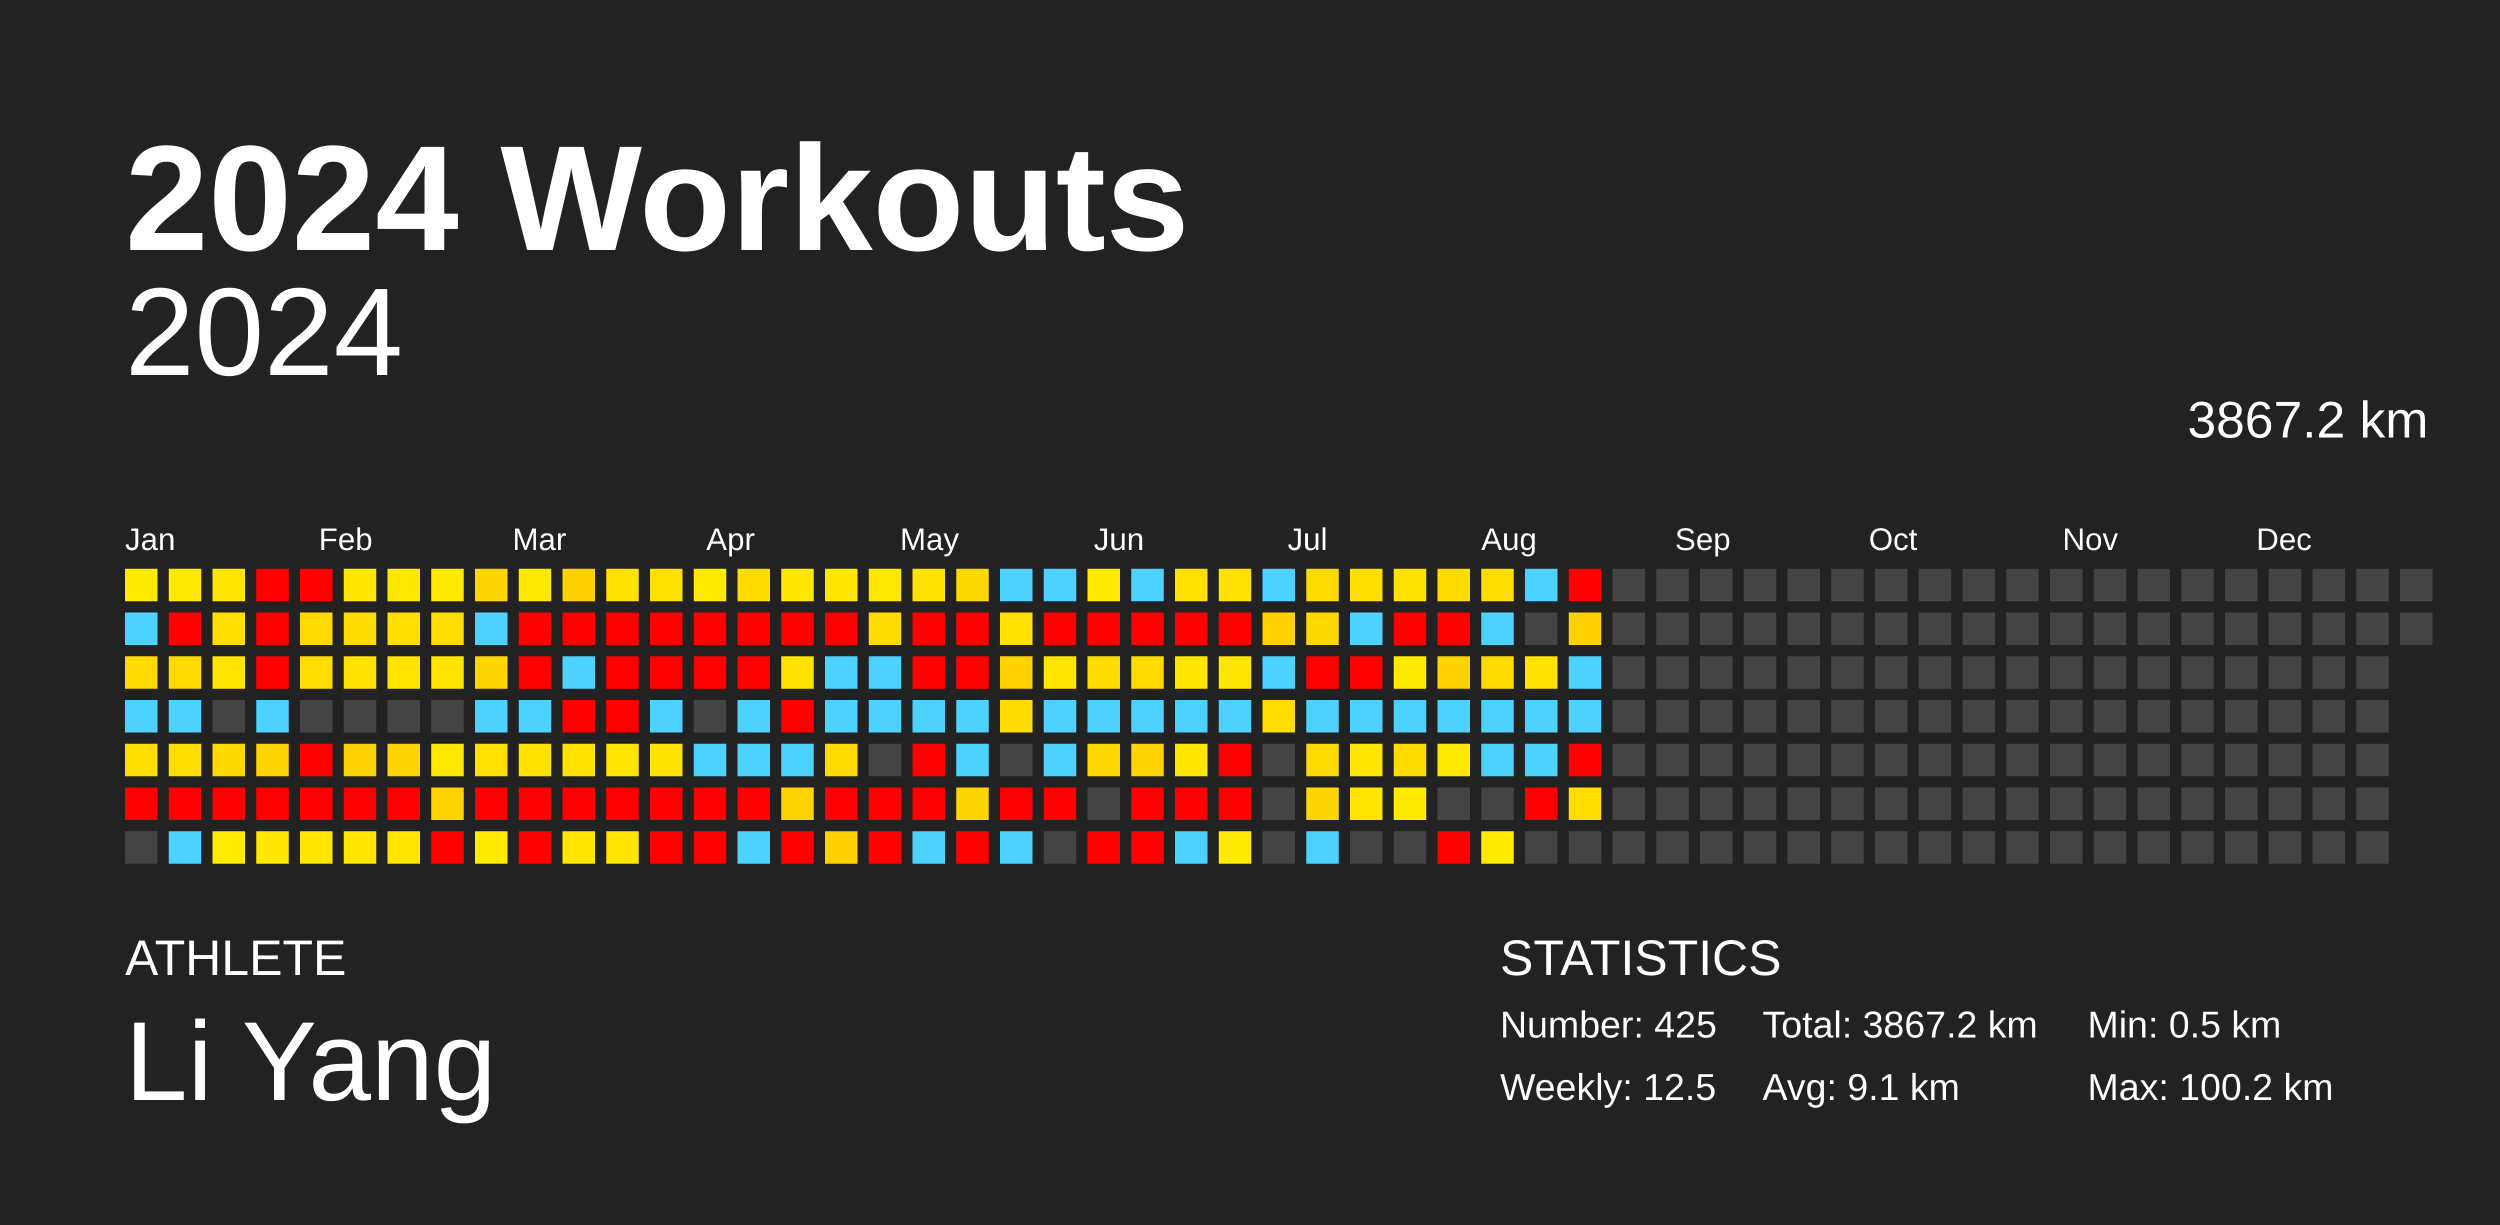
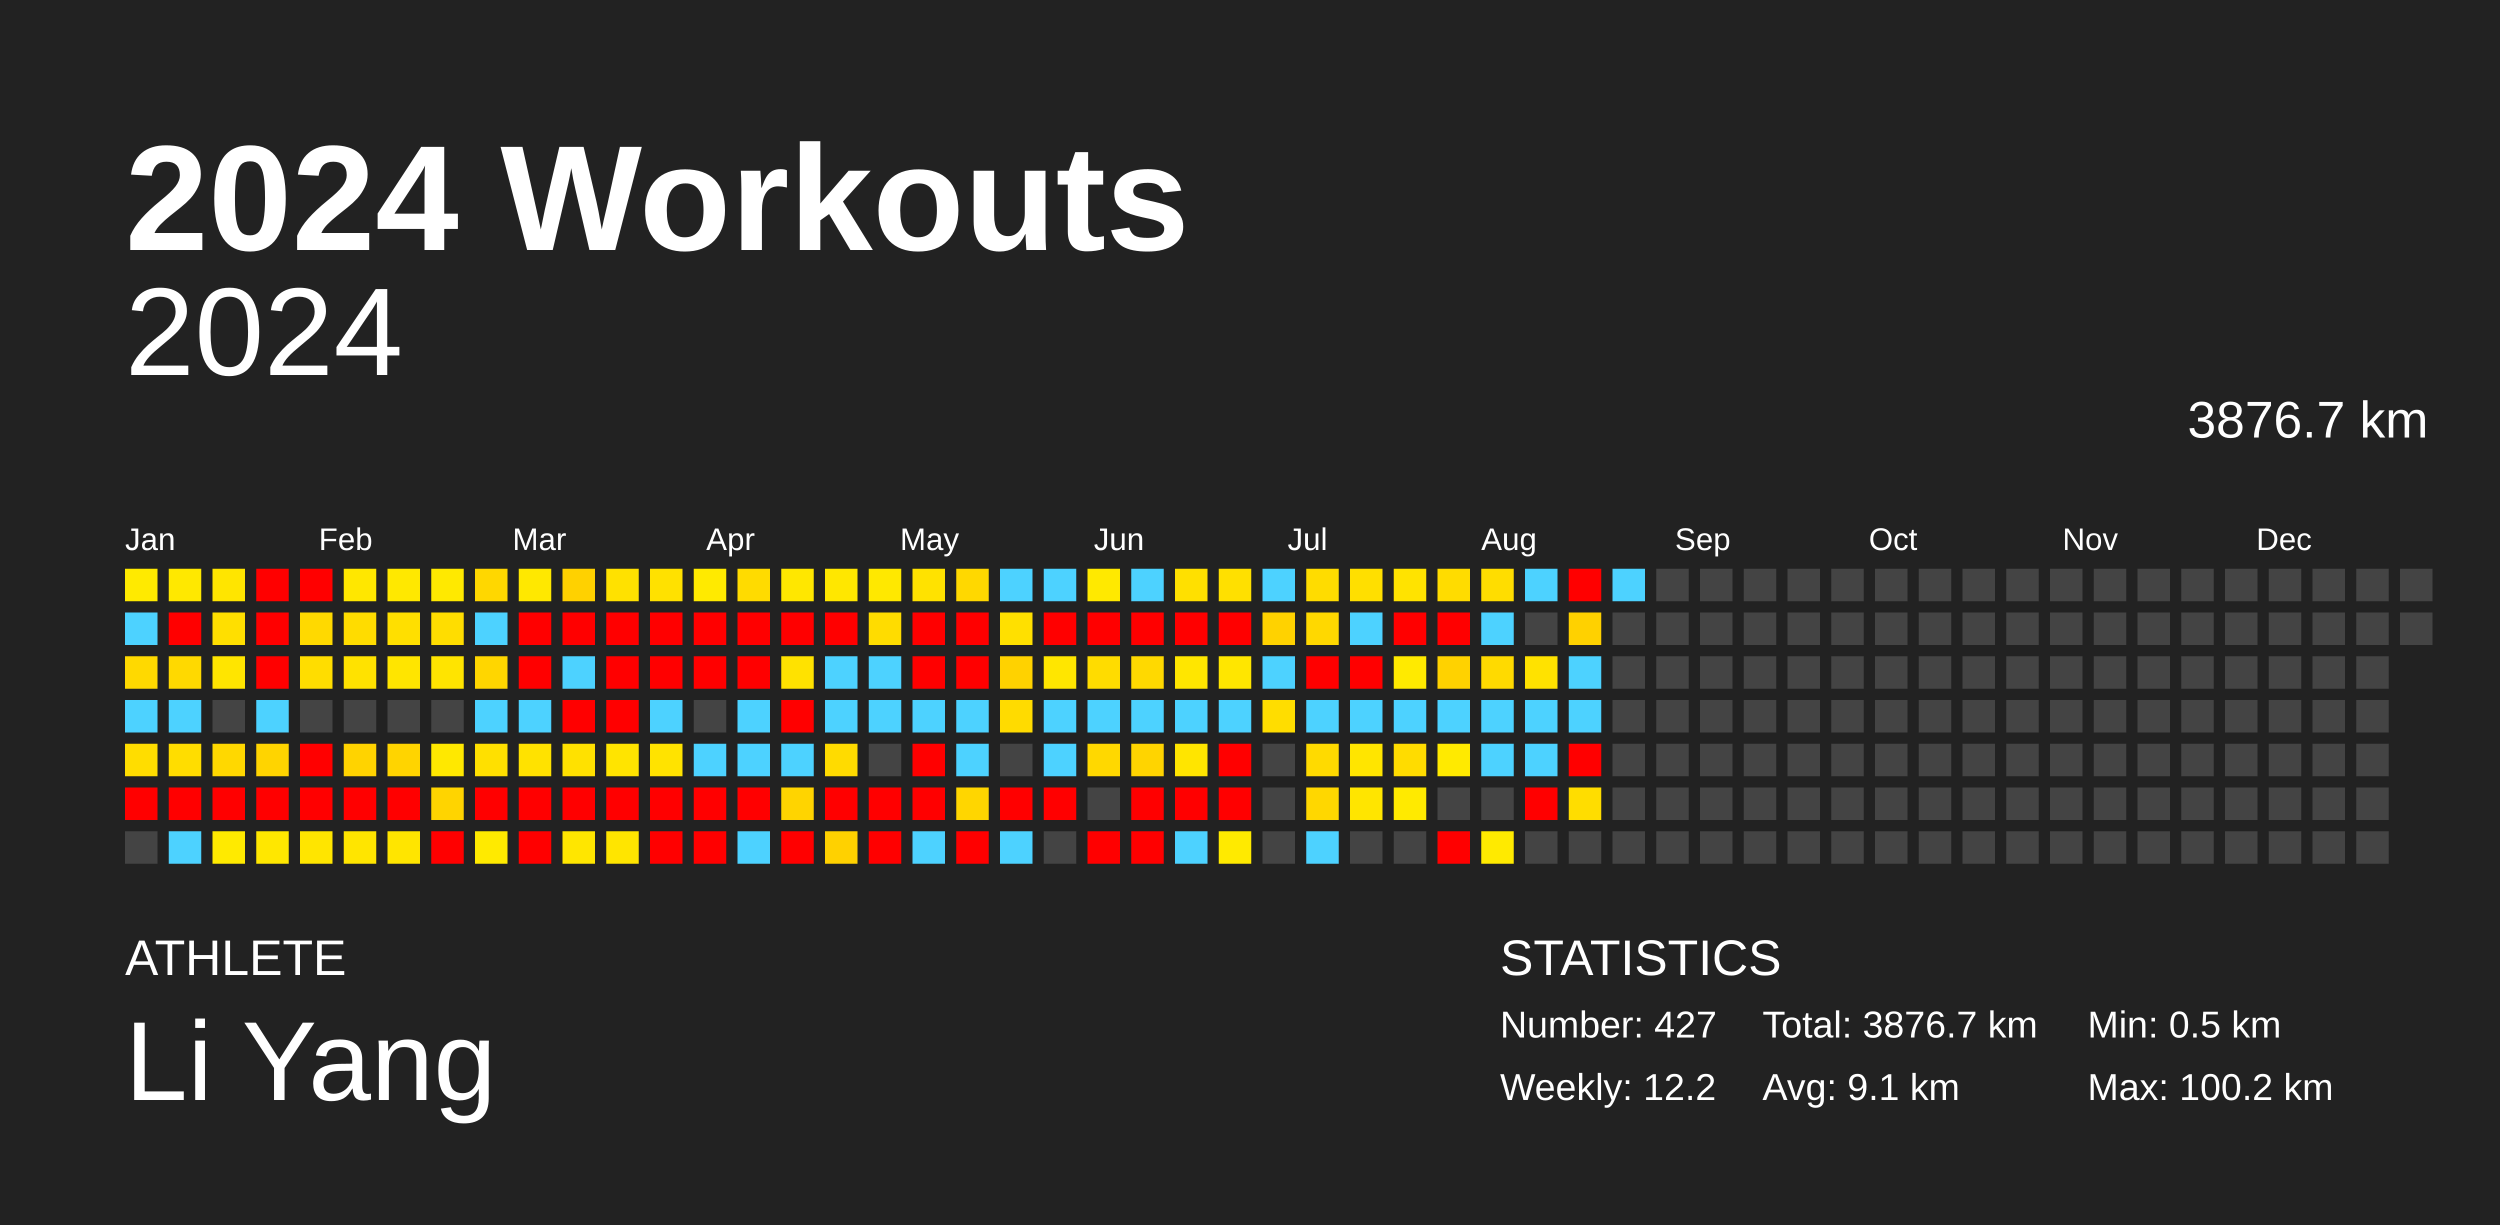
<svg xmlns="http://www.w3.org/2000/svg" baseProfile="full" height="98mm" version="1.1" viewBox="0,0,200,98" width="200mm">
  <defs />
  <rect fill="#222222" height="98" width="200" x="0" y="0" />
  <text fill="#FFFFFF" style="font-size:12px; font-family:Arial; font-weight:bold;" x="10" y="20">2024 Workouts</text>
  <text fill="#FFFFFF" style="font-size:4px; font-family:Arial" x="10" y="78">ATHLETE</text>
  <text fill="#FFFFFF" style="font-size:9px; font-family:Arial" x="10" y="88">Li Yang</text>
  <text fill="#FFFFFF" style="font-size:4px; font-family:Arial" x="120" y="78">STATISTICS</text>
-   <text fill="#FFFFFF" style="font-size:3px; font-family:Arial" x="120" y="83">Number: 425</text>
-   <text fill="#FFFFFF" style="font-size:3px; font-family:Arial" x="120" y="88">Weekly: 12.5</text>
-   <text fill="#FFFFFF" style="font-size:3px; font-family:Arial" x="141" y="83">Total: 3867.2 km</text>
+   <text fill="#FFFFFF" style="font-size:3px; font-family:Arial" x="120" y="83">Number: 427</text>
+   <text fill="#FFFFFF" style="font-size:3px; font-family:Arial" x="120" y="88">Weekly: 12.2</text>
+   <text fill="#FFFFFF" style="font-size:3px; font-family:Arial" x="141" y="83">Total: 3876.7 km</text>
  <text fill="#FFFFFF" style="font-size:3px; font-family:Arial" x="141" y="88">Avg: 9.1 km</text>
  <text fill="#FFFFFF" style="font-size:3px; font-family:Arial" x="167" y="83">Min: 0.5 km</text>
  <text fill="#FFFFFF" style="font-size:3px; font-family:Arial" x="167" y="88">Max: 100.2 km</text>
  <text alignment-baseline="hanging" fill="#FFFFFF" style="font-size:10.0px; font-family:Arial;" x="10" y="30">2024</text>
-   <text alignment-baseline="hanging" fill="#FFFFFF" style="font-size:4.125px; font-family:Arial;" x="175" y="35">3867.2 km</text>
+   <text alignment-baseline="hanging" fill="#FFFFFF" style="font-size:4.125px; font-family:Arial;" x="175" y="35">3876.7 km</text>
  <text fill="#FFFFFF" style="font-size:2.5px; font-family:Arial" x="10.0" y="44">Jan</text>
  <text fill="#FFFFFF" style="font-size:2.5px; font-family:Arial" x="25.5" y="44">Feb</text>
  <text fill="#FFFFFF" style="font-size:2.5px; font-family:Arial" x="41.0" y="44">Mar</text>
  <text fill="#FFFFFF" style="font-size:2.5px; font-family:Arial" x="56.5" y="44">Apr</text>
  <text fill="#FFFFFF" style="font-size:2.5px; font-family:Arial" x="72.0" y="44">May</text>
  <text fill="#FFFFFF" style="font-size:2.5px; font-family:Arial" x="87.5" y="44">Jun</text>
  <text fill="#FFFFFF" style="font-size:2.5px; font-family:Arial" x="103.0" y="44">Jul</text>
  <text fill="#FFFFFF" style="font-size:2.5px; font-family:Arial" x="118.5" y="44">Aug</text>
  <text fill="#FFFFFF" style="font-size:2.5px; font-family:Arial" x="134.0" y="44">Sep</text>
  <text fill="#FFFFFF" style="font-size:2.5px; font-family:Arial" x="149.5" y="44">Oct</text>
  <text fill="#FFFFFF" style="font-size:2.5px; font-family:Arial" x="165.0" y="44">Nov</text>
  <text fill="#FFFFFF" style="font-size:2.5px; font-family:Arial" x="180.5" y="44">Dec</text>
  <rect fill="#ffea00" height="2.6" width="2.6" x="10.0" y="45.5" />
  <rect fill="#4dd2ff" height="2.6" width="2.6" x="10.0" y="49.0" />
  <rect fill="#ffd900" height="2.6" width="2.6" x="10.0" y="52.5" />
  <rect fill="#4dd2ff" height="2.6" width="2.6" x="10.0" y="56.0" />
  <rect fill="#ffdd00" height="2.6" width="2.6" x="10.0" y="59.5" />
  <rect fill="red" height="2.6" width="2.6" x="10.0" y="63.0" />
  <rect fill="#444444" height="2.6" width="2.6" x="10.0" y="66.5" />
  <rect fill="#ffe800" height="2.6" width="2.6" x="13.5" y="45.5" />
  <rect fill="red" height="2.6" width="2.6" x="13.5" y="49.0" />
  <rect fill="#ffd900" height="2.6" width="2.6" x="13.5" y="52.5" />
  <rect fill="#4dd2ff" height="2.6" width="2.6" x="13.5" y="56.0" />
  <rect fill="#ffdd00" height="2.6" width="2.6" x="13.5" y="59.5" />
  <rect fill="red" height="2.6" width="2.6" x="13.5" y="63.0" />
  <rect fill="#4dd2ff" height="2.6" width="2.6" x="13.5" y="66.5" />
  <rect fill="#ffe500" height="2.6" width="2.6" x="17.0" y="45.5" />
  <rect fill="#ffdf00" height="2.6" width="2.6" x="17.0" y="49.0" />
  <rect fill="#ffe500" height="2.6" width="2.6" x="17.0" y="52.5" />
  <rect fill="#444444" height="2.6" width="2.6" x="17.0" y="56.0" />
  <rect fill="#ffd800" height="2.6" width="2.6" x="17.0" y="59.5" />
  <rect fill="red" height="2.6" width="2.6" x="17.0" y="63.0" />
  <rect fill="#ffea00" height="2.6" width="2.6" x="17.0" y="66.5" />
  <rect fill="red" height="2.6" width="2.6" x="20.5" y="45.5" />
  <rect fill="red" height="2.6" width="2.6" x="20.5" y="49.0" />
  <rect fill="red" height="2.6" width="2.6" x="20.5" y="52.5" />
  <rect fill="#4dd2ff" height="2.6" width="2.6" x="20.5" y="56.0" />
  <rect fill="#ffd400" height="2.6" width="2.6" x="20.5" y="59.5" />
  <rect fill="red" height="2.6" width="2.6" x="20.5" y="63.0" />
  <rect fill="#ffe700" height="2.6" width="2.6" x="20.5" y="66.5" />
  <rect fill="red" height="2.6" width="2.6" x="24.0" y="45.5" />
  <rect fill="#ffd900" height="2.6" width="2.6" x="24.0" y="49.0" />
  <rect fill="#ffdd00" height="2.6" width="2.6" x="24.0" y="52.5" />
  <rect fill="#444444" height="2.6" width="2.6" x="24.0" y="56.0" />
  <rect fill="red" height="2.6" width="2.6" x="24.0" y="59.5" />
  <rect fill="red" height="2.6" width="2.6" x="24.0" y="63.0" />
  <rect fill="#ffe500" height="2.6" width="2.6" x="24.0" y="66.5" />
  <rect fill="#ffe700" height="2.6" width="2.6" x="27.5" y="45.5" />
  <rect fill="#ffdc00" height="2.6" width="2.6" x="27.5" y="49.0" />
  <rect fill="#ffe200" height="2.6" width="2.6" x="27.5" y="52.5" />
  <rect fill="#444444" height="2.6" width="2.6" x="27.5" y="56.0" />
  <rect fill="#ffd300" height="2.6" width="2.6" x="27.5" y="59.5" />
  <rect fill="red" height="2.6" width="2.6" x="27.5" y="63.0" />
  <rect fill="#ffe500" height="2.6" width="2.6" x="27.5" y="66.5" />
  <rect fill="#ffe800" height="2.6" width="2.6" x="31.0" y="45.5" />
  <rect fill="#ffdf00" height="2.6" width="2.6" x="31.0" y="49.0" />
  <rect fill="#ffe500" height="2.6" width="2.6" x="31.0" y="52.5" />
  <rect fill="#444444" height="2.6" width="2.6" x="31.0" y="56.0" />
  <rect fill="#ffd400" height="2.6" width="2.6" x="31.0" y="59.5" />
  <rect fill="red" height="2.6" width="2.6" x="31.0" y="63.0" />
  <rect fill="#ffe500" height="2.6" width="2.6" x="31.0" y="66.5" />
  <rect fill="#ffe900" height="2.6" width="2.6" x="34.5" y="45.5" />
  <rect fill="#ffdd00" height="2.6" width="2.6" x="34.5" y="49.0" />
  <rect fill="#ffe400" height="2.6" width="2.6" x="34.5" y="52.5" />
  <rect fill="#444444" height="2.6" width="2.6" x="34.5" y="56.0" />
  <rect fill="#ffe800" height="2.6" width="2.6" x="34.5" y="59.5" />
  <rect fill="#ffd400" height="2.6" width="2.6" x="34.5" y="63.0" />
  <rect fill="red" height="2.6" width="2.6" x="34.5" y="66.5" />
  <rect fill="#ffd700" height="2.6" width="2.6" x="38.0" y="45.5" />
  <rect fill="#4dd2ff" height="2.6" width="2.6" x="38.0" y="49.0" />
  <rect fill="#ffd600" height="2.6" width="2.6" x="38.0" y="52.5" />
  <rect fill="#4dd2ff" height="2.6" width="2.6" x="38.0" y="56.0" />
  <rect fill="#ffe000" height="2.6" width="2.6" x="38.0" y="59.5" />
  <rect fill="red" height="2.6" width="2.6" x="38.0" y="63.0" />
  <rect fill="#ffea00" height="2.6" width="2.6" x="38.0" y="66.5" />
  <rect fill="#ffe800" height="2.6" width="2.6" x="41.5" y="45.5" />
  <rect fill="red" height="2.6" width="2.6" x="41.5" y="49.0" />
  <rect fill="red" height="2.6" width="2.6" x="41.5" y="52.5" />
  <rect fill="#4dd2ff" height="2.6" width="2.6" x="41.5" y="56.0" />
  <rect fill="#ffe200" height="2.6" width="2.6" x="41.5" y="59.5" />
  <rect fill="red" height="2.6" width="2.6" x="41.5" y="63.0" />
  <rect fill="red" height="2.6" width="2.6" x="41.5" y="66.5" />
  <rect fill="#ffd100" height="2.6" width="2.6" x="45.0" y="45.5" />
  <rect fill="red" height="2.6" width="2.6" x="45.0" y="49.0" />
  <rect fill="#4dd2ff" height="2.6" width="2.6" x="45.0" y="52.5" />
  <rect fill="red" height="2.6" width="2.6" x="45.0" y="56.0" />
  <rect fill="#ffe100" height="2.6" width="2.6" x="45.0" y="59.5" />
  <rect fill="red" height="2.6" width="2.6" x="45.0" y="63.0" />
  <rect fill="#ffe600" height="2.6" width="2.6" x="45.0" y="66.5" />
  <rect fill="#ffe100" height="2.6" width="2.6" x="48.5" y="45.5" />
  <rect fill="red" height="2.6" width="2.6" x="48.5" y="49.0" />
  <rect fill="red" height="2.6" width="2.6" x="48.5" y="52.5" />
  <rect fill="red" height="2.6" width="2.6" x="48.5" y="56.0" />
  <rect fill="#ffe400" height="2.6" width="2.6" x="48.5" y="59.5" />
  <rect fill="red" height="2.6" width="2.6" x="48.5" y="63.0" />
  <rect fill="#ffe500" height="2.6" width="2.6" x="48.5" y="66.5" />
  <rect fill="#ffe100" height="2.6" width="2.6" x="52.0" y="45.5" />
  <rect fill="red" height="2.6" width="2.6" x="52.0" y="49.0" />
  <rect fill="red" height="2.6" width="2.6" x="52.0" y="52.5" />
  <rect fill="#4dd2ff" height="2.6" width="2.6" x="52.0" y="56.0" />
  <rect fill="#ffe300" height="2.6" width="2.6" x="52.0" y="59.5" />
  <rect fill="red" height="2.6" width="2.6" x="52.0" y="63.0" />
  <rect fill="red" height="2.6" width="2.6" x="52.0" y="66.5" />
  <rect fill="#ffea00" height="2.6" width="2.6" x="55.5" y="45.5" />
  <rect fill="red" height="2.6" width="2.6" x="55.5" y="49.0" />
  <rect fill="red" height="2.6" width="2.6" x="55.5" y="52.5" />
  <rect fill="#444444" height="2.6" width="2.6" x="55.5" y="56.0" />
  <rect fill="#4dd2ff" height="2.6" width="2.6" x="55.5" y="59.5" />
  <rect fill="red" height="2.6" width="2.6" x="55.5" y="63.0" />
  <rect fill="red" height="2.6" width="2.6" x="55.5" y="66.5" />
  <rect fill="#ffdb00" height="2.6" width="2.6" x="59.0" y="45.5" />
  <rect fill="red" height="2.6" width="2.6" x="59.0" y="49.0" />
  <rect fill="red" height="2.6" width="2.6" x="59.0" y="52.5" />
  <rect fill="#4dd2ff" height="2.6" width="2.6" x="59.0" y="56.0" />
  <rect fill="#4dd2ff" height="2.6" width="2.6" x="59.0" y="59.5" />
  <rect fill="red" height="2.6" width="2.6" x="59.0" y="63.0" />
  <rect fill="#4dd2ff" height="2.6" width="2.6" x="59.0" y="66.5" />
  <rect fill="#ffe700" height="2.6" width="2.6" x="62.5" y="45.5" />
  <rect fill="red" height="2.6" width="2.6" x="62.5" y="49.0" />
  <rect fill="#ffe200" height="2.6" width="2.6" x="62.5" y="52.5" />
  <rect fill="red" height="2.6" width="2.6" x="62.5" y="56.0" />
  <rect fill="#4dd2ff" height="2.6" width="2.6" x="62.5" y="59.5" />
  <rect fill="#ffd400" height="2.6" width="2.6" x="62.5" y="63.0" />
  <rect fill="red" height="2.6" width="2.6" x="62.5" y="66.5" />
  <rect fill="#ffe700" height="2.6" width="2.6" x="66.0" y="45.5" />
  <rect fill="red" height="2.6" width="2.6" x="66.0" y="49.0" />
  <rect fill="#4dd2ff" height="2.6" width="2.6" x="66.0" y="52.5" />
  <rect fill="#4dd2ff" height="2.6" width="2.6" x="66.0" y="56.0" />
  <rect fill="#ffdb00" height="2.6" width="2.6" x="66.0" y="59.5" />
  <rect fill="red" height="2.6" width="2.6" x="66.0" y="63.0" />
  <rect fill="#ffd100" height="2.6" width="2.6" x="66.0" y="66.5" />
  <rect fill="#ffe800" height="2.6" width="2.6" x="69.5" y="45.5" />
  <rect fill="#ffdc00" height="2.6" width="2.6" x="69.5" y="49.0" />
  <rect fill="#4dd2ff" height="2.6" width="2.6" x="69.5" y="52.5" />
  <rect fill="#4dd2ff" height="2.6" width="2.6" x="69.5" y="56.0" />
  <rect fill="#444444" height="2.6" width="2.6" x="69.5" y="59.5" />
  <rect fill="red" height="2.6" width="2.6" x="69.5" y="63.0" />
  <rect fill="red" height="2.6" width="2.6" x="69.5" y="66.5" />
  <rect fill="#ffe200" height="2.6" width="2.6" x="73.0" y="45.5" />
  <rect fill="red" height="2.6" width="2.6" x="73.0" y="49.0" />
  <rect fill="red" height="2.6" width="2.6" x="73.0" y="52.5" />
  <rect fill="#4dd2ff" height="2.6" width="2.6" x="73.0" y="56.0" />
  <rect fill="red" height="2.6" width="2.6" x="73.0" y="59.5" />
  <rect fill="red" height="2.6" width="2.6" x="73.0" y="63.0" />
  <rect fill="#4dd2ff" height="2.6" width="2.6" x="73.0" y="66.5" />
  <rect fill="#ffd800" height="2.6" width="2.6" x="76.5" y="45.5" />
  <rect fill="red" height="2.6" width="2.6" x="76.5" y="49.0" />
  <rect fill="red" height="2.6" width="2.6" x="76.5" y="52.5" />
  <rect fill="#4dd2ff" height="2.6" width="2.6" x="76.5" y="56.0" />
  <rect fill="#4dd2ff" height="2.6" width="2.6" x="76.5" y="59.5" />
  <rect fill="#ffd600" height="2.6" width="2.6" x="76.5" y="63.0" />
  <rect fill="red" height="2.6" width="2.6" x="76.5" y="66.5" />
  <rect fill="#4dd2ff" height="2.6" width="2.6" x="80.0" y="45.5" />
  <rect fill="#ffe000" height="2.6" width="2.6" x="80.0" y="49.0" />
  <rect fill="#ffd200" height="2.6" width="2.6" x="80.0" y="52.5" />
  <rect fill="#ffdb00" height="2.6" width="2.6" x="80.0" y="56.0" />
  <rect fill="#444444" height="2.6" width="2.6" x="80.0" y="59.5" />
  <rect fill="red" height="2.6" width="2.6" x="80.0" y="63.0" />
  <rect fill="#4dd2ff" height="2.6" width="2.6" x="80.0" y="66.5" />
  <rect fill="#4dd2ff" height="2.6" width="2.6" x="83.5" y="45.5" />
  <rect fill="red" height="2.6" width="2.6" x="83.5" y="49.0" />
  <rect fill="#ffe600" height="2.6" width="2.6" x="83.5" y="52.5" />
  <rect fill="#4dd2ff" height="2.6" width="2.6" x="83.5" y="56.0" />
  <rect fill="#4dd2ff" height="2.6" width="2.6" x="83.5" y="59.5" />
  <rect fill="red" height="2.6" width="2.6" x="83.5" y="63.0" />
  <rect fill="#444444" height="2.6" width="2.6" x="83.5" y="66.5" />
  <rect fill="#ffe900" height="2.6" width="2.6" x="87.0" y="45.5" />
  <rect fill="red" height="2.6" width="2.6" x="87.0" y="49.0" />
  <rect fill="#ffdc00" height="2.6" width="2.6" x="87.0" y="52.5" />
  <rect fill="#4dd2ff" height="2.6" width="2.6" x="87.0" y="56.0" />
  <rect fill="#ffd800" height="2.6" width="2.6" x="87.0" y="59.5" />
  <rect fill="#444444" height="2.6" width="2.6" x="87.0" y="63.0" />
  <rect fill="red" height="2.6" width="2.6" x="87.0" y="66.5" />
  <rect fill="#4dd2ff" height="2.6" width="2.6" x="90.5" y="45.5" />
  <rect fill="red" height="2.6" width="2.6" x="90.5" y="49.0" />
  <rect fill="#ffd900" height="2.6" width="2.6" x="90.5" y="52.5" />
  <rect fill="#4dd2ff" height="2.6" width="2.6" x="90.5" y="56.0" />
  <rect fill="#ffd400" height="2.6" width="2.6" x="90.5" y="59.5" />
  <rect fill="red" height="2.6" width="2.6" x="90.5" y="63.0" />
  <rect fill="red" height="2.6" width="2.6" x="90.5" y="66.5" />
  <rect fill="#ffe000" height="2.6" width="2.6" x="94.0" y="45.5" />
  <rect fill="red" height="2.6" width="2.6" x="94.0" y="49.0" />
  <rect fill="#ffe600" height="2.6" width="2.6" x="94.0" y="52.5" />
  <rect fill="#4dd2ff" height="2.6" width="2.6" x="94.0" y="56.0" />
  <rect fill="#ffe500" height="2.6" width="2.6" x="94.0" y="59.5" />
  <rect fill="red" height="2.6" width="2.6" x="94.0" y="63.0" />
  <rect fill="#4dd2ff" height="2.6" width="2.6" x="94.0" y="66.5" />
  <rect fill="#ffe000" height="2.6" width="2.6" x="97.5" y="45.5" />
  <rect fill="red" height="2.6" width="2.6" x="97.5" y="49.0" />
  <rect fill="#ffe600" height="2.6" width="2.6" x="97.5" y="52.5" />
  <rect fill="#4dd2ff" height="2.6" width="2.6" x="97.5" y="56.0" />
  <rect fill="red" height="2.6" width="2.6" x="97.5" y="59.5" />
  <rect fill="red" height="2.6" width="2.6" x="97.5" y="63.0" />
  <rect fill="#ffea00" height="2.6" width="2.6" x="97.5" y="66.5" />
  <rect fill="#4dd2ff" height="2.6" width="2.6" x="101.0" y="45.5" />
  <rect fill="#ffd200" height="2.6" width="2.6" x="101.0" y="49.0" />
  <rect fill="#4dd2ff" height="2.6" width="2.6" x="101.0" y="52.5" />
  <rect fill="#ffdd00" height="2.6" width="2.6" x="101.0" y="56.0" />
  <rect fill="#444444" height="2.6" width="2.6" x="101.0" y="59.5" />
  <rect fill="#444444" height="2.6" width="2.6" x="101.0" y="63.0" />
  <rect fill="#444444" height="2.6" width="2.6" x="101.0" y="66.5" />
  <rect fill="#ffdc00" height="2.6" width="2.6" x="104.5" y="45.5" />
  <rect fill="#ffd800" height="2.6" width="2.6" x="104.5" y="49.0" />
  <rect fill="red" height="2.6" width="2.6" x="104.5" y="52.5" />
  <rect fill="#4dd2ff" height="2.6" width="2.6" x="104.5" y="56.0" />
  <rect fill="#ffda00" height="2.6" width="2.6" x="104.5" y="59.5" />
  <rect fill="#ffd700" height="2.6" width="2.6" x="104.5" y="63.0" />
  <rect fill="#4dd2ff" height="2.6" width="2.6" x="104.5" y="66.5" />
  <rect fill="#ffdf00" height="2.6" width="2.6" x="108.0" y="45.5" />
  <rect fill="#4dd2ff" height="2.6" width="2.6" x="108.0" y="49.0" />
  <rect fill="red" height="2.6" width="2.6" x="108.0" y="52.5" />
  <rect fill="#4dd2ff" height="2.6" width="2.6" x="108.0" y="56.0" />
  <rect fill="#ffe500" height="2.6" width="2.6" x="108.0" y="59.5" />
  <rect fill="#ffe500" height="2.6" width="2.6" x="108.0" y="63.0" />
  <rect fill="#444444" height="2.6" width="2.6" x="108.0" y="66.5" />
  <rect fill="#ffe300" height="2.6" width="2.6" x="111.5" y="45.5" />
  <rect fill="red" height="2.6" width="2.6" x="111.5" y="49.0" />
  <rect fill="#ffea00" height="2.6" width="2.6" x="111.5" y="52.5" />
  <rect fill="#4dd2ff" height="2.6" width="2.6" x="111.5" y="56.0" />
  <rect fill="#ffdc00" height="2.6" width="2.6" x="111.5" y="59.5" />
  <rect fill="#ffea00" height="2.6" width="2.6" x="111.5" y="63.0" />
  <rect fill="#444444" height="2.6" width="2.6" x="111.5" y="66.5" />
  <rect fill="#ffdc00" height="2.6" width="2.6" x="115.0" y="45.5" />
  <rect fill="red" height="2.6" width="2.6" x="115.0" y="49.0" />
  <rect fill="#ffd200" height="2.6" width="2.6" x="115.0" y="52.5" />
  <rect fill="#4dd2ff" height="2.6" width="2.6" x="115.0" y="56.0" />
  <rect fill="#ffea00" height="2.6" width="2.6" x="115.0" y="59.5" />
  <rect fill="#444444" height="2.6" width="2.6" x="115.0" y="63.0" />
  <rect fill="red" height="2.6" width="2.6" x="115.0" y="66.5" />
  <rect fill="#ffdd00" height="2.6" width="2.6" x="118.5" y="45.5" />
  <rect fill="#4dd2ff" height="2.6" width="2.6" x="118.5" y="49.0" />
  <rect fill="#ffda00" height="2.6" width="2.6" x="118.5" y="52.5" />
  <rect fill="#4dd2ff" height="2.6" width="2.6" x="118.5" y="56.0" />
  <rect fill="#4dd2ff" height="2.6" width="2.6" x="118.5" y="59.5" />
  <rect fill="#444444" height="2.6" width="2.6" x="118.5" y="63.0" />
  <rect fill="#ffea00" height="2.6" width="2.6" x="118.5" y="66.5" />
  <rect fill="#4dd2ff" height="2.6" width="2.6" x="122.0" y="45.5" />
  <rect fill="#444444" height="2.6" width="2.6" x="122.0" y="49.0" />
  <rect fill="#ffe200" height="2.6" width="2.6" x="122.0" y="52.5" />
  <rect fill="#4dd2ff" height="2.6" width="2.6" x="122.0" y="56.0" />
  <rect fill="#4dd2ff" height="2.6" width="2.6" x="122.0" y="59.5" />
  <rect fill="red" height="2.6" width="2.6" x="122.0" y="63.0" />
  <rect fill="#444444" height="2.6" width="2.6" x="122.0" y="66.5" />
  <rect fill="red" height="2.6" width="2.6" x="125.5" y="45.5" />
  <rect fill="#ffd100" height="2.6" width="2.6" x="125.5" y="49.0" />
  <rect fill="#4dd2ff" height="2.6" width="2.6" x="125.5" y="52.5" />
  <rect fill="#4dd2ff" height="2.6" width="2.6" x="125.5" y="56.0" />
  <rect fill="red" height="2.6" width="2.6" x="125.5" y="59.5" />
  <rect fill="#ffdd00" height="2.6" width="2.6" x="125.5" y="63.0" />
  <rect fill="#444444" height="2.6" width="2.6" x="125.5" y="66.5" />
-   <rect fill="#444444" height="2.6" width="2.6" x="129.0" y="45.5" />
+   <rect fill="#4dd2ff" height="2.6" width="2.6" x="129.0" y="45.5" />
  <rect fill="#444444" height="2.6" width="2.6" x="129.0" y="49.0" />
  <rect fill="#444444" height="2.6" width="2.6" x="129.0" y="52.5" />
  <rect fill="#444444" height="2.6" width="2.6" x="129.0" y="56.0" />
  <rect fill="#444444" height="2.6" width="2.6" x="129.0" y="59.5" />
  <rect fill="#444444" height="2.6" width="2.6" x="129.0" y="63.0" />
  <rect fill="#444444" height="2.6" width="2.6" x="129.0" y="66.5" />
  <rect fill="#444444" height="2.6" width="2.6" x="132.5" y="45.5" />
  <rect fill="#444444" height="2.6" width="2.6" x="132.5" y="49.0" />
  <rect fill="#444444" height="2.6" width="2.6" x="132.5" y="52.5" />
  <rect fill="#444444" height="2.6" width="2.6" x="132.5" y="56.0" />
  <rect fill="#444444" height="2.6" width="2.6" x="132.5" y="59.5" />
  <rect fill="#444444" height="2.6" width="2.6" x="132.5" y="63.0" />
  <rect fill="#444444" height="2.6" width="2.6" x="132.5" y="66.5" />
  <rect fill="#444444" height="2.6" width="2.6" x="136.0" y="45.5" />
  <rect fill="#444444" height="2.6" width="2.6" x="136.0" y="49.0" />
  <rect fill="#444444" height="2.6" width="2.6" x="136.0" y="52.5" />
  <rect fill="#444444" height="2.6" width="2.6" x="136.0" y="56.0" />
  <rect fill="#444444" height="2.6" width="2.6" x="136.0" y="59.5" />
  <rect fill="#444444" height="2.6" width="2.6" x="136.0" y="63.0" />
  <rect fill="#444444" height="2.6" width="2.6" x="136.0" y="66.5" />
  <rect fill="#444444" height="2.6" width="2.6" x="139.5" y="45.5" />
  <rect fill="#444444" height="2.6" width="2.6" x="139.5" y="49.0" />
  <rect fill="#444444" height="2.6" width="2.6" x="139.5" y="52.5" />
  <rect fill="#444444" height="2.6" width="2.6" x="139.5" y="56.0" />
  <rect fill="#444444" height="2.6" width="2.6" x="139.5" y="59.5" />
  <rect fill="#444444" height="2.6" width="2.6" x="139.5" y="63.0" />
  <rect fill="#444444" height="2.6" width="2.6" x="139.5" y="66.5" />
  <rect fill="#444444" height="2.6" width="2.6" x="143.0" y="45.5" />
  <rect fill="#444444" height="2.6" width="2.6" x="143.0" y="49.0" />
  <rect fill="#444444" height="2.6" width="2.6" x="143.0" y="52.5" />
  <rect fill="#444444" height="2.6" width="2.6" x="143.0" y="56.0" />
  <rect fill="#444444" height="2.6" width="2.6" x="143.0" y="59.5" />
  <rect fill="#444444" height="2.6" width="2.6" x="143.0" y="63.0" />
  <rect fill="#444444" height="2.6" width="2.6" x="143.0" y="66.5" />
  <rect fill="#444444" height="2.6" width="2.6" x="146.5" y="45.5" />
  <rect fill="#444444" height="2.6" width="2.6" x="146.5" y="49.0" />
  <rect fill="#444444" height="2.6" width="2.6" x="146.5" y="52.5" />
  <rect fill="#444444" height="2.6" width="2.6" x="146.5" y="56.0" />
  <rect fill="#444444" height="2.6" width="2.6" x="146.5" y="59.5" />
  <rect fill="#444444" height="2.6" width="2.6" x="146.5" y="63.0" />
  <rect fill="#444444" height="2.6" width="2.6" x="146.5" y="66.5" />
  <rect fill="#444444" height="2.6" width="2.6" x="150.0" y="45.5" />
  <rect fill="#444444" height="2.6" width="2.6" x="150.0" y="49.0" />
  <rect fill="#444444" height="2.6" width="2.6" x="150.0" y="52.5" />
  <rect fill="#444444" height="2.6" width="2.6" x="150.0" y="56.0" />
  <rect fill="#444444" height="2.6" width="2.6" x="150.0" y="59.5" />
  <rect fill="#444444" height="2.6" width="2.6" x="150.0" y="63.0" />
  <rect fill="#444444" height="2.6" width="2.6" x="150.0" y="66.5" />
  <rect fill="#444444" height="2.6" width="2.6" x="153.5" y="45.5" />
  <rect fill="#444444" height="2.6" width="2.6" x="153.5" y="49.0" />
  <rect fill="#444444" height="2.6" width="2.6" x="153.5" y="52.5" />
  <rect fill="#444444" height="2.6" width="2.6" x="153.5" y="56.0" />
  <rect fill="#444444" height="2.6" width="2.6" x="153.5" y="59.5" />
  <rect fill="#444444" height="2.6" width="2.6" x="153.5" y="63.0" />
  <rect fill="#444444" height="2.6" width="2.6" x="153.5" y="66.5" />
  <rect fill="#444444" height="2.6" width="2.6" x="157.0" y="45.5" />
  <rect fill="#444444" height="2.6" width="2.6" x="157.0" y="49.0" />
  <rect fill="#444444" height="2.6" width="2.6" x="157.0" y="52.5" />
  <rect fill="#444444" height="2.6" width="2.6" x="157.0" y="56.0" />
  <rect fill="#444444" height="2.6" width="2.6" x="157.0" y="59.5" />
  <rect fill="#444444" height="2.6" width="2.6" x="157.0" y="63.0" />
  <rect fill="#444444" height="2.6" width="2.6" x="157.0" y="66.5" />
  <rect fill="#444444" height="2.6" width="2.6" x="160.5" y="45.5" />
  <rect fill="#444444" height="2.6" width="2.6" x="160.5" y="49.0" />
  <rect fill="#444444" height="2.6" width="2.6" x="160.5" y="52.5" />
  <rect fill="#444444" height="2.6" width="2.6" x="160.5" y="56.0" />
  <rect fill="#444444" height="2.6" width="2.6" x="160.5" y="59.5" />
  <rect fill="#444444" height="2.6" width="2.6" x="160.5" y="63.0" />
  <rect fill="#444444" height="2.6" width="2.6" x="160.5" y="66.5" />
  <rect fill="#444444" height="2.6" width="2.6" x="164.0" y="45.5" />
  <rect fill="#444444" height="2.6" width="2.6" x="164.0" y="49.0" />
  <rect fill="#444444" height="2.6" width="2.6" x="164.0" y="52.5" />
  <rect fill="#444444" height="2.6" width="2.6" x="164.0" y="56.0" />
  <rect fill="#444444" height="2.6" width="2.6" x="164.0" y="59.5" />
  <rect fill="#444444" height="2.6" width="2.6" x="164.0" y="63.0" />
  <rect fill="#444444" height="2.6" width="2.6" x="164.0" y="66.5" />
  <rect fill="#444444" height="2.6" width="2.6" x="167.5" y="45.5" />
  <rect fill="#444444" height="2.6" width="2.6" x="167.5" y="49.0" />
  <rect fill="#444444" height="2.6" width="2.6" x="167.5" y="52.5" />
  <rect fill="#444444" height="2.6" width="2.6" x="167.5" y="56.0" />
  <rect fill="#444444" height="2.6" width="2.6" x="167.5" y="59.5" />
  <rect fill="#444444" height="2.6" width="2.6" x="167.5" y="63.0" />
  <rect fill="#444444" height="2.6" width="2.6" x="167.5" y="66.5" />
  <rect fill="#444444" height="2.6" width="2.6" x="171.0" y="45.5" />
  <rect fill="#444444" height="2.6" width="2.6" x="171.0" y="49.0" />
  <rect fill="#444444" height="2.6" width="2.6" x="171.0" y="52.5" />
  <rect fill="#444444" height="2.6" width="2.6" x="171.0" y="56.0" />
  <rect fill="#444444" height="2.6" width="2.6" x="171.0" y="59.5" />
  <rect fill="#444444" height="2.6" width="2.6" x="171.0" y="63.0" />
  <rect fill="#444444" height="2.6" width="2.6" x="171.0" y="66.5" />
  <rect fill="#444444" height="2.6" width="2.6" x="174.5" y="45.5" />
  <rect fill="#444444" height="2.6" width="2.6" x="174.5" y="49.0" />
  <rect fill="#444444" height="2.6" width="2.6" x="174.5" y="52.5" />
  <rect fill="#444444" height="2.6" width="2.6" x="174.5" y="56.0" />
  <rect fill="#444444" height="2.6" width="2.6" x="174.5" y="59.5" />
  <rect fill="#444444" height="2.6" width="2.6" x="174.5" y="63.0" />
  <rect fill="#444444" height="2.6" width="2.6" x="174.5" y="66.5" />
  <rect fill="#444444" height="2.6" width="2.6" x="178.0" y="45.5" />
  <rect fill="#444444" height="2.6" width="2.6" x="178.0" y="49.0" />
  <rect fill="#444444" height="2.6" width="2.6" x="178.0" y="52.5" />
  <rect fill="#444444" height="2.6" width="2.6" x="178.0" y="56.0" />
  <rect fill="#444444" height="2.6" width="2.6" x="178.0" y="59.5" />
  <rect fill="#444444" height="2.6" width="2.6" x="178.0" y="63.0" />
  <rect fill="#444444" height="2.6" width="2.6" x="178.0" y="66.5" />
  <rect fill="#444444" height="2.6" width="2.6" x="181.5" y="45.5" />
  <rect fill="#444444" height="2.6" width="2.6" x="181.5" y="49.0" />
  <rect fill="#444444" height="2.6" width="2.6" x="181.5" y="52.5" />
  <rect fill="#444444" height="2.6" width="2.6" x="181.5" y="56.0" />
  <rect fill="#444444" height="2.6" width="2.6" x="181.5" y="59.5" />
  <rect fill="#444444" height="2.6" width="2.6" x="181.5" y="63.0" />
  <rect fill="#444444" height="2.6" width="2.6" x="181.5" y="66.5" />
  <rect fill="#444444" height="2.6" width="2.6" x="185.0" y="45.5" />
  <rect fill="#444444" height="2.6" width="2.6" x="185.0" y="49.0" />
  <rect fill="#444444" height="2.6" width="2.6" x="185.0" y="52.5" />
  <rect fill="#444444" height="2.6" width="2.6" x="185.0" y="56.0" />
  <rect fill="#444444" height="2.6" width="2.6" x="185.0" y="59.5" />
  <rect fill="#444444" height="2.6" width="2.6" x="185.0" y="63.0" />
  <rect fill="#444444" height="2.6" width="2.6" x="185.0" y="66.5" />
  <rect fill="#444444" height="2.6" width="2.6" x="188.5" y="45.5" />
  <rect fill="#444444" height="2.6" width="2.6" x="188.5" y="49.0" />
  <rect fill="#444444" height="2.6" width="2.6" x="188.5" y="52.5" />
  <rect fill="#444444" height="2.6" width="2.6" x="188.5" y="56.0" />
  <rect fill="#444444" height="2.6" width="2.6" x="188.5" y="59.5" />
  <rect fill="#444444" height="2.6" width="2.6" x="188.5" y="63.0" />
  <rect fill="#444444" height="2.6" width="2.6" x="188.5" y="66.5" />
  <rect fill="#444444" height="2.6" width="2.6" x="192.0" y="45.5" />
  <rect fill="#444444" height="2.6" width="2.6" x="192.0" y="49.0" />
</svg>
